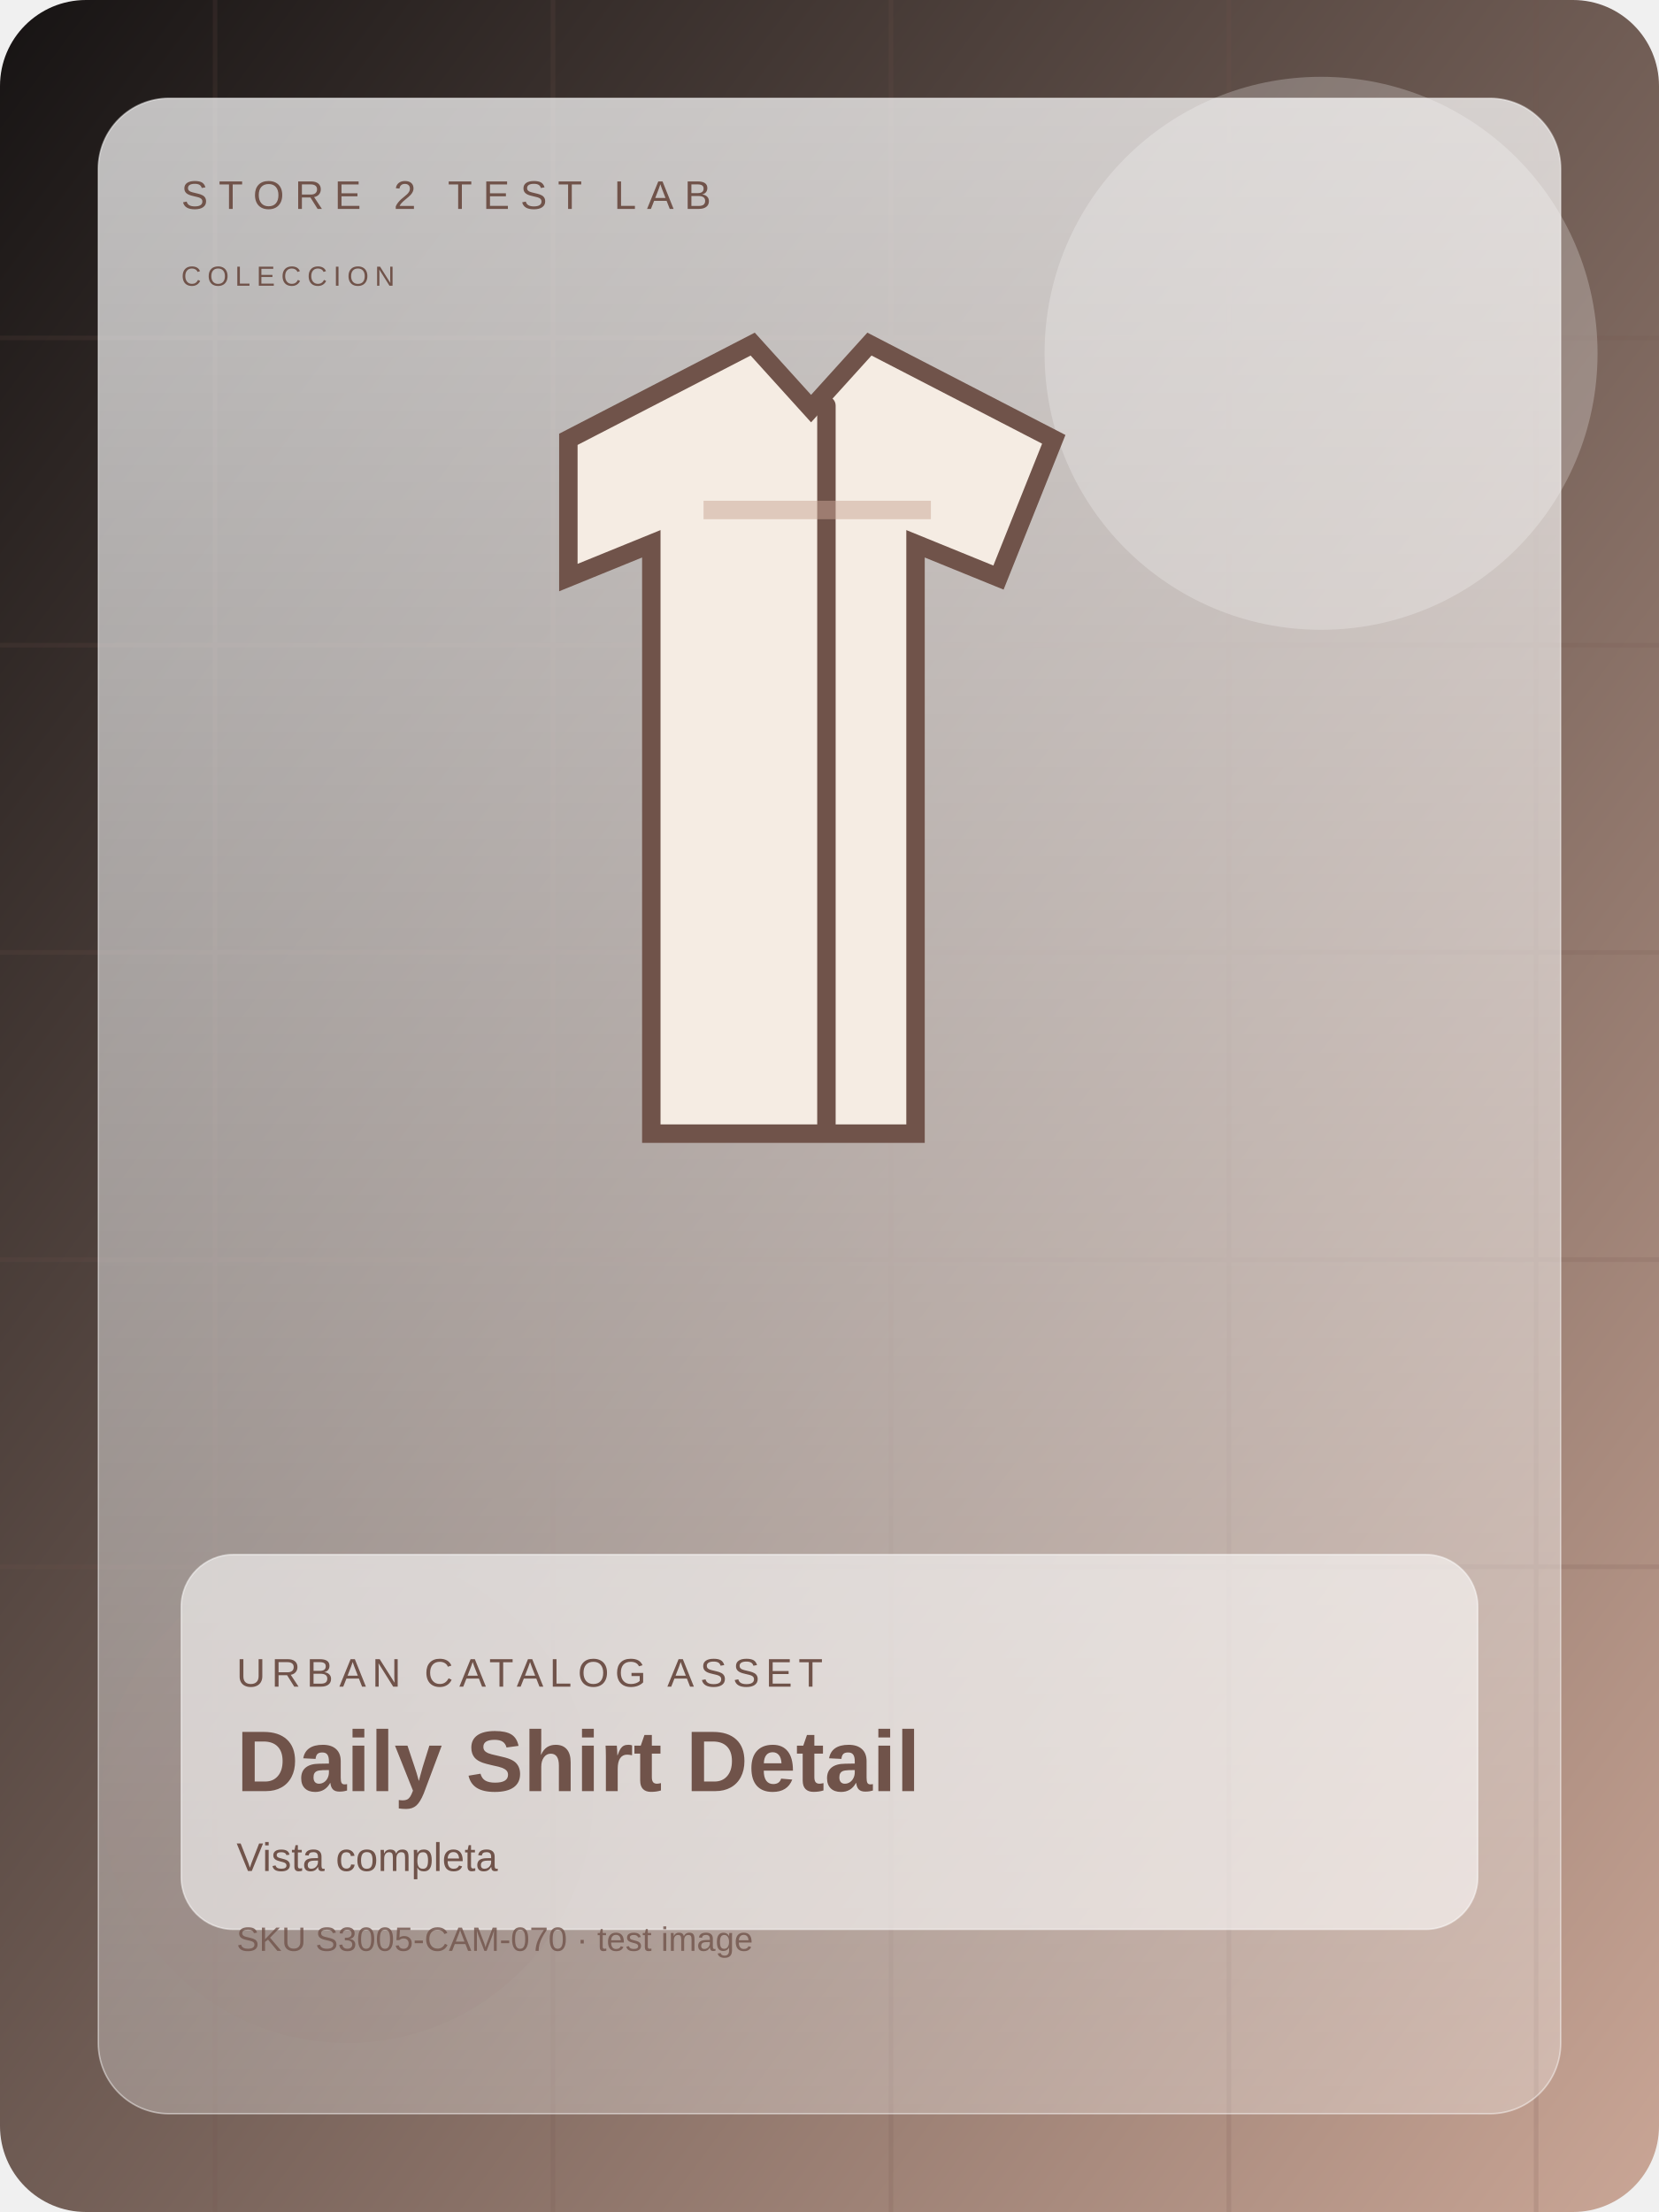
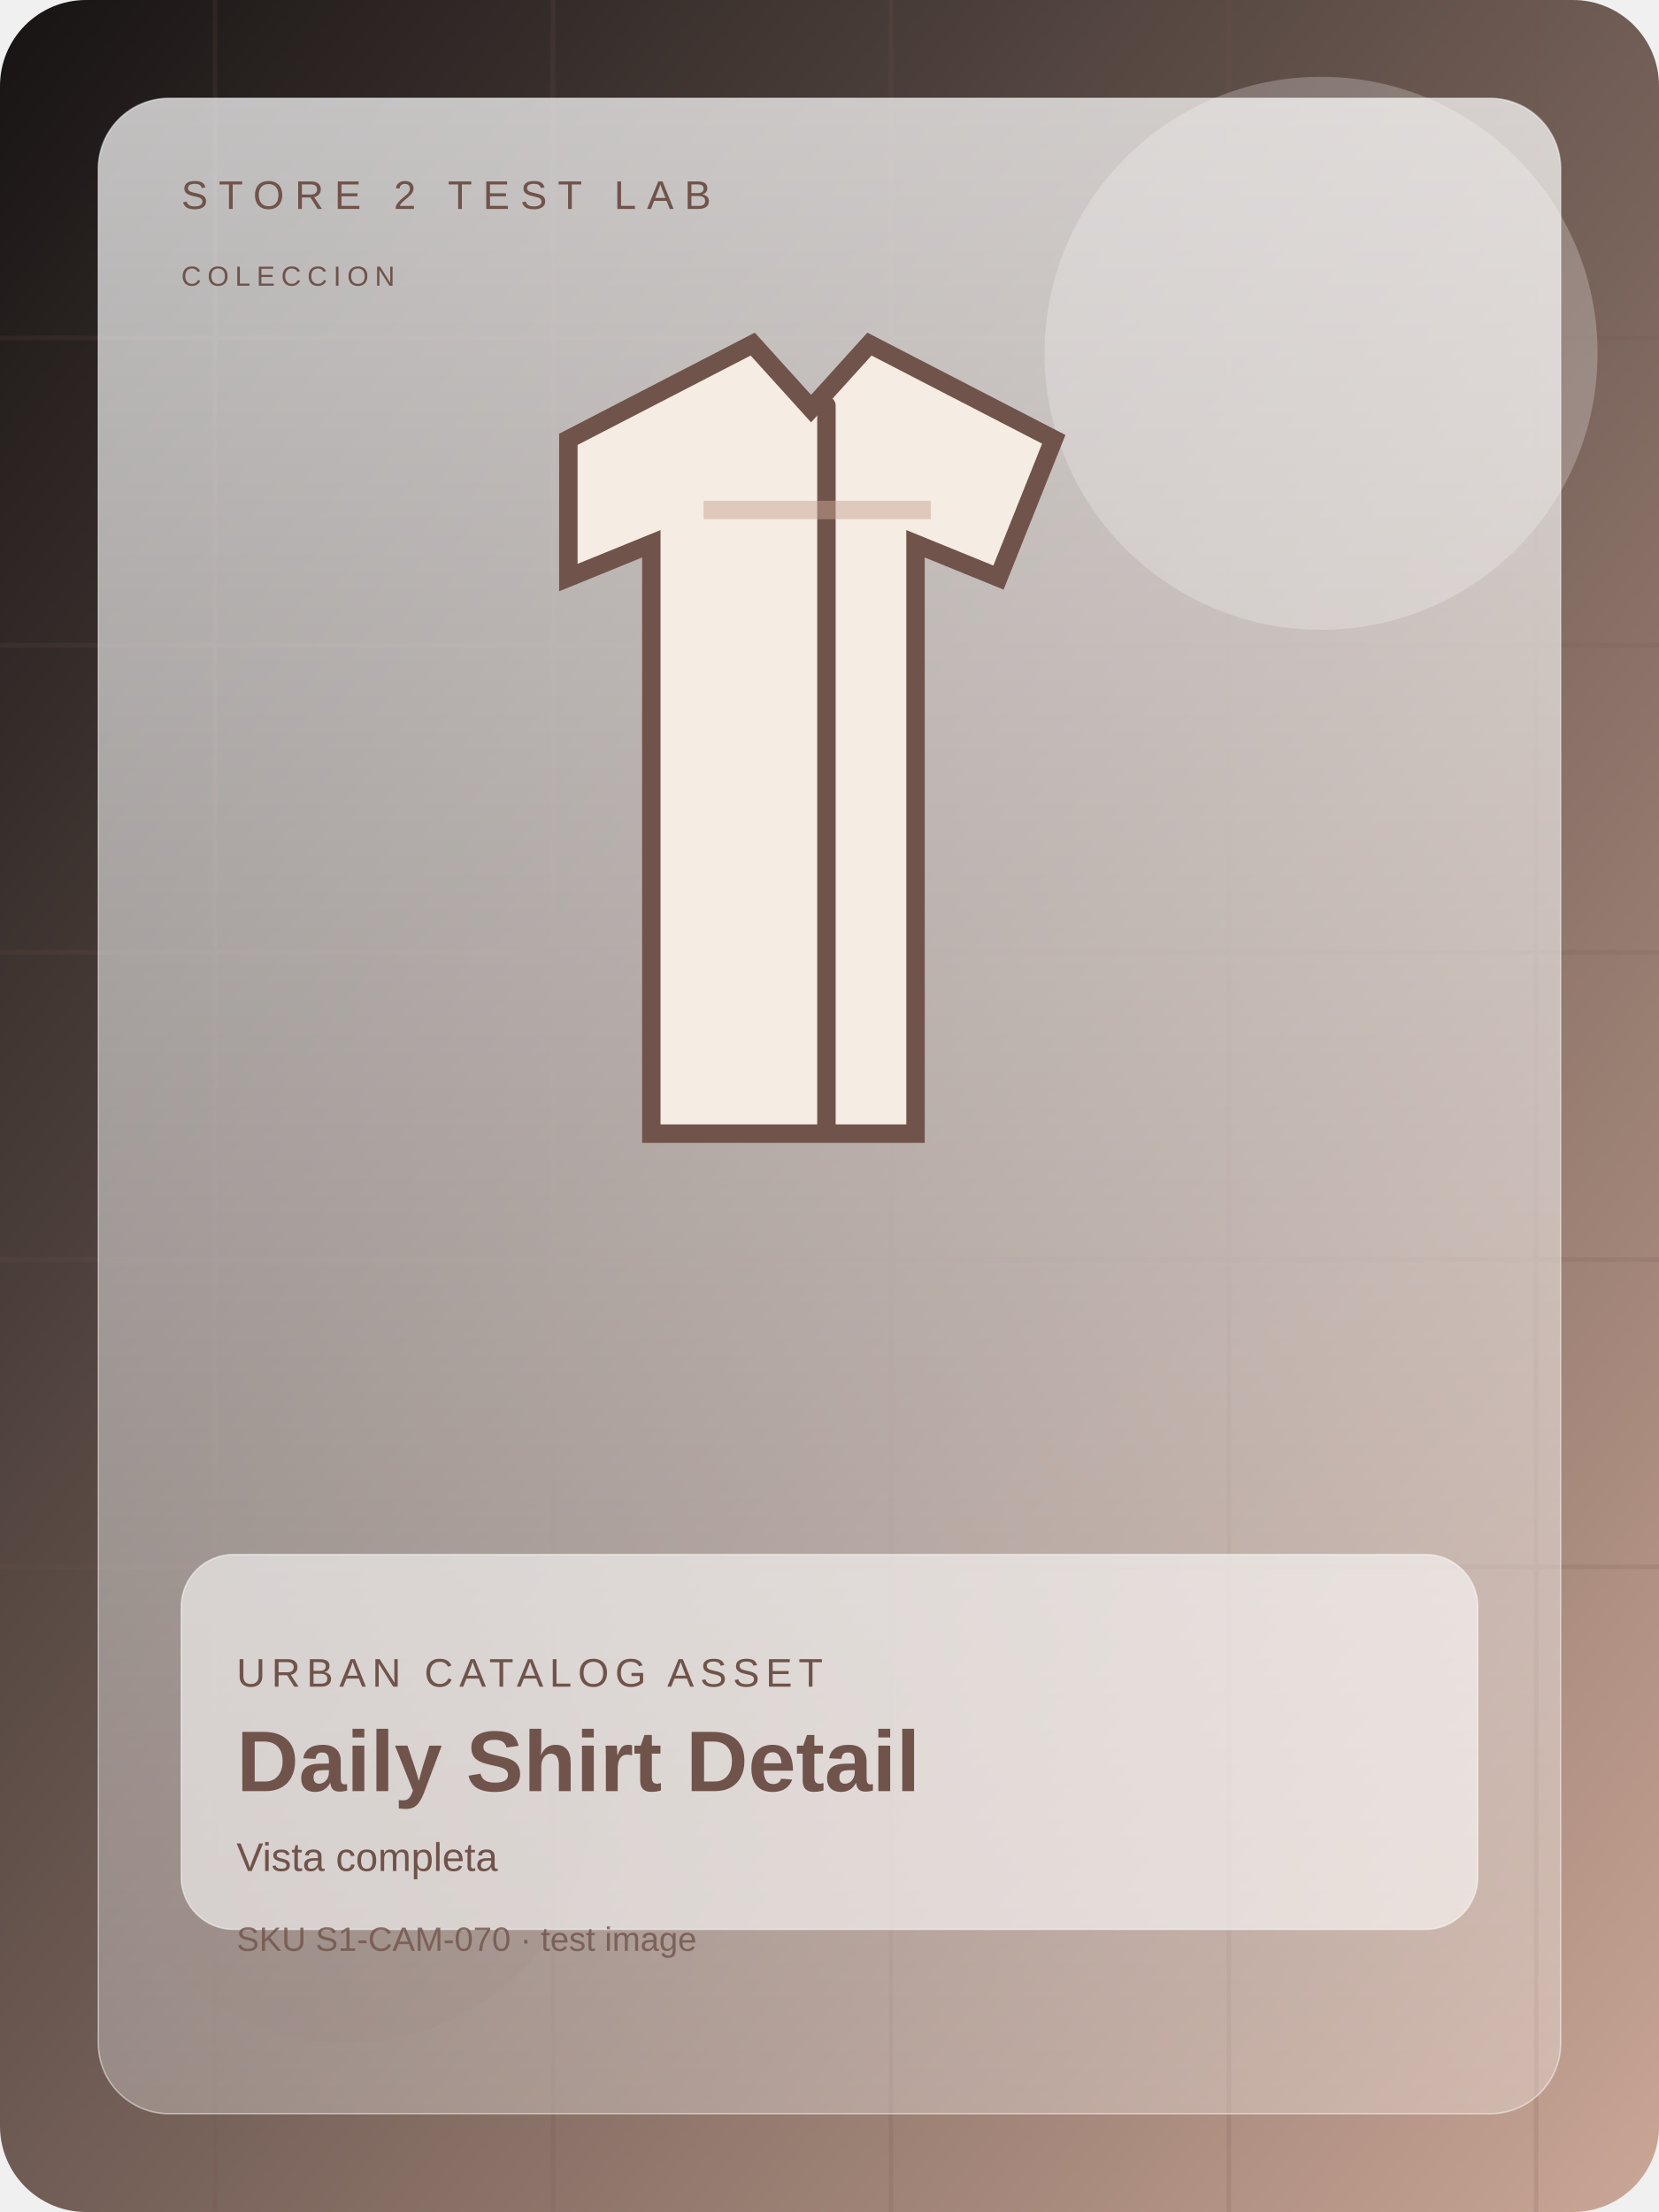
<svg xmlns="http://www.w3.org/2000/svg" width="1200" height="1600" viewBox="0 0 1080 1440" fill="none">
  <defs>
    <linearGradient id="bg" x1="0" y1="0" x2="1" y2="1">
      <stop offset="0%" stop-color="#161313" />
      <stop offset="100%" stop-color="#caa696" />
    </linearGradient>
    <linearGradient id="panel" x1="0" y1="0" x2="0" y2="1">
      <stop offset="0%" stop-color="rgba(255,255,255,0.72)" />
      <stop offset="100%" stop-color="rgba(255,255,255,0.28)" />
    </linearGradient>
  </defs>
  <rect width="1080" height="1440" rx="56" fill="url(#bg)" />
  <g opacity="0.16" stroke="#70534a" stroke-width="3">
    <path d="M0 220h1080" />
    <path d="M0 420h1080" />
    <path d="M0 620h1080" />
    <path d="M0 820h1080" />
    <path d="M0 1020h1080" />
    <path d="M140 0v1440" />
    <path d="M360 0v1440" />
    <path d="M580 0v1440" />
    <path d="M800 0v1440" />
    <path d="M1000 0v1440" />
  </g>
  <circle cx="860" cy="230" r="180" fill="#ffffff" opacity="0.24" />
  <circle cx="226" cy="1170" r="160" fill="#70534a" opacity="0.15" />
  <rect x="64" y="64" width="952" height="1312" rx="46" fill="url(#panel)" stroke="rgba(255,255,255,0.46)" />
  <text x="118" y="136" fill="#70534a" font-size="26" font-family="Arial, sans-serif" letter-spacing="7">STORE 2 TEST LAB</text>
  <text x="118" y="186" fill="#70534a" font-size="18" font-family="Arial, sans-serif" letter-spacing="4">COLECCION</text>
  <g transform="translate(0 28)">
    <path d="M370 258l120-62 38 42 38-42 120 62-36 90-54-22v384H424V326l-54 22z" fill="#f5ece3" stroke="#70534a" stroke-width="12" />
    <rect x="532" y="230" width="12" height="480" rx="6" fill="#70534a" />
    <path d="M458 304h148" stroke="#caa696" stroke-width="12" opacity="0.5" />
  </g>
  <rect x="118" y="1012" width="844" height="244" rx="34" fill="rgba(255,255,255,0.58)" stroke="rgba(255,255,255,0.48)" />
  <text x="154" y="1098" fill="#70534a" font-size="26" font-family="Arial, sans-serif" letter-spacing="4">URBAN CATALOG ASSET</text>
  <text x="154" y="1166" fill="#70534a" font-size="56" font-weight="700" font-family="Arial, sans-serif">Daily Shirt Detail</text>
  <text x="154" y="1218" fill="#70534a" font-size="26" font-family="Arial, sans-serif">Vista completa</text>
-   <text x="154" y="1270" fill="#70534a" font-size="22" font-family="Arial, sans-serif" opacity="0.8">SKU S3005-CAM-070 · test image</text>
+   <text x="154" y="1270" fill="#70534a" font-size="22" font-family="Arial, sans-serif" opacity="0.8">SKU S1-CAM-070 · test image</text>
</svg>
